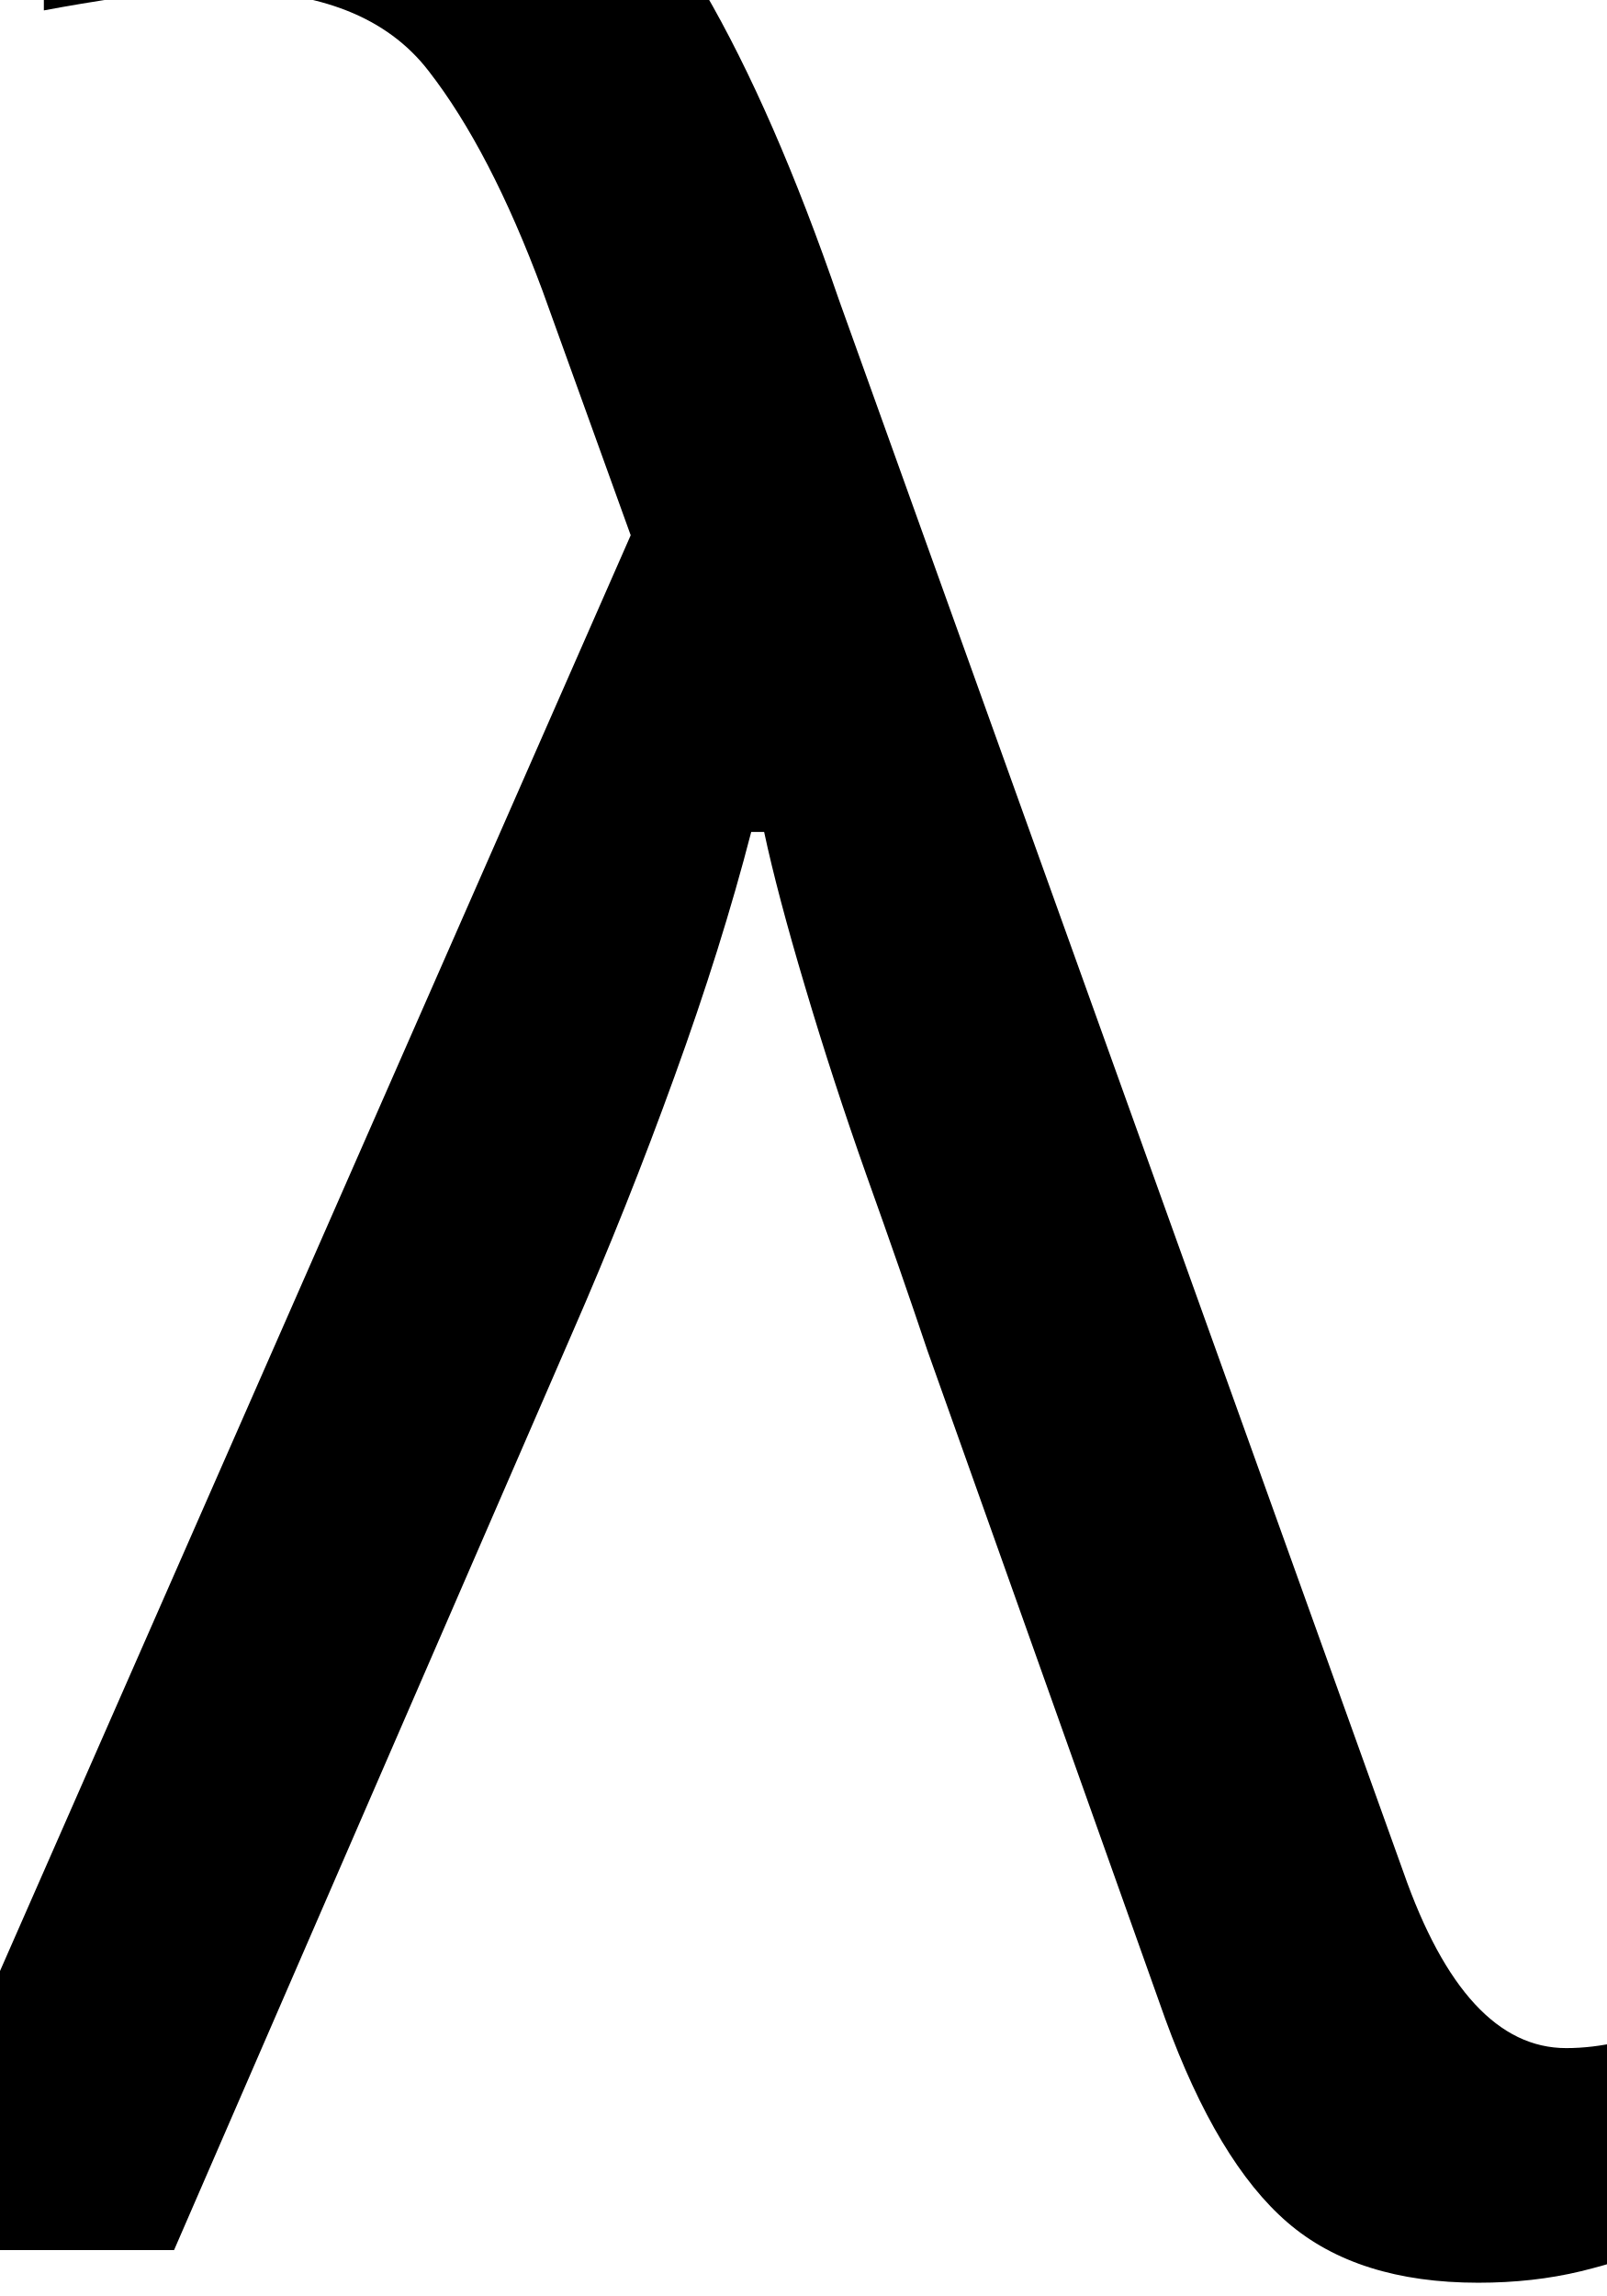
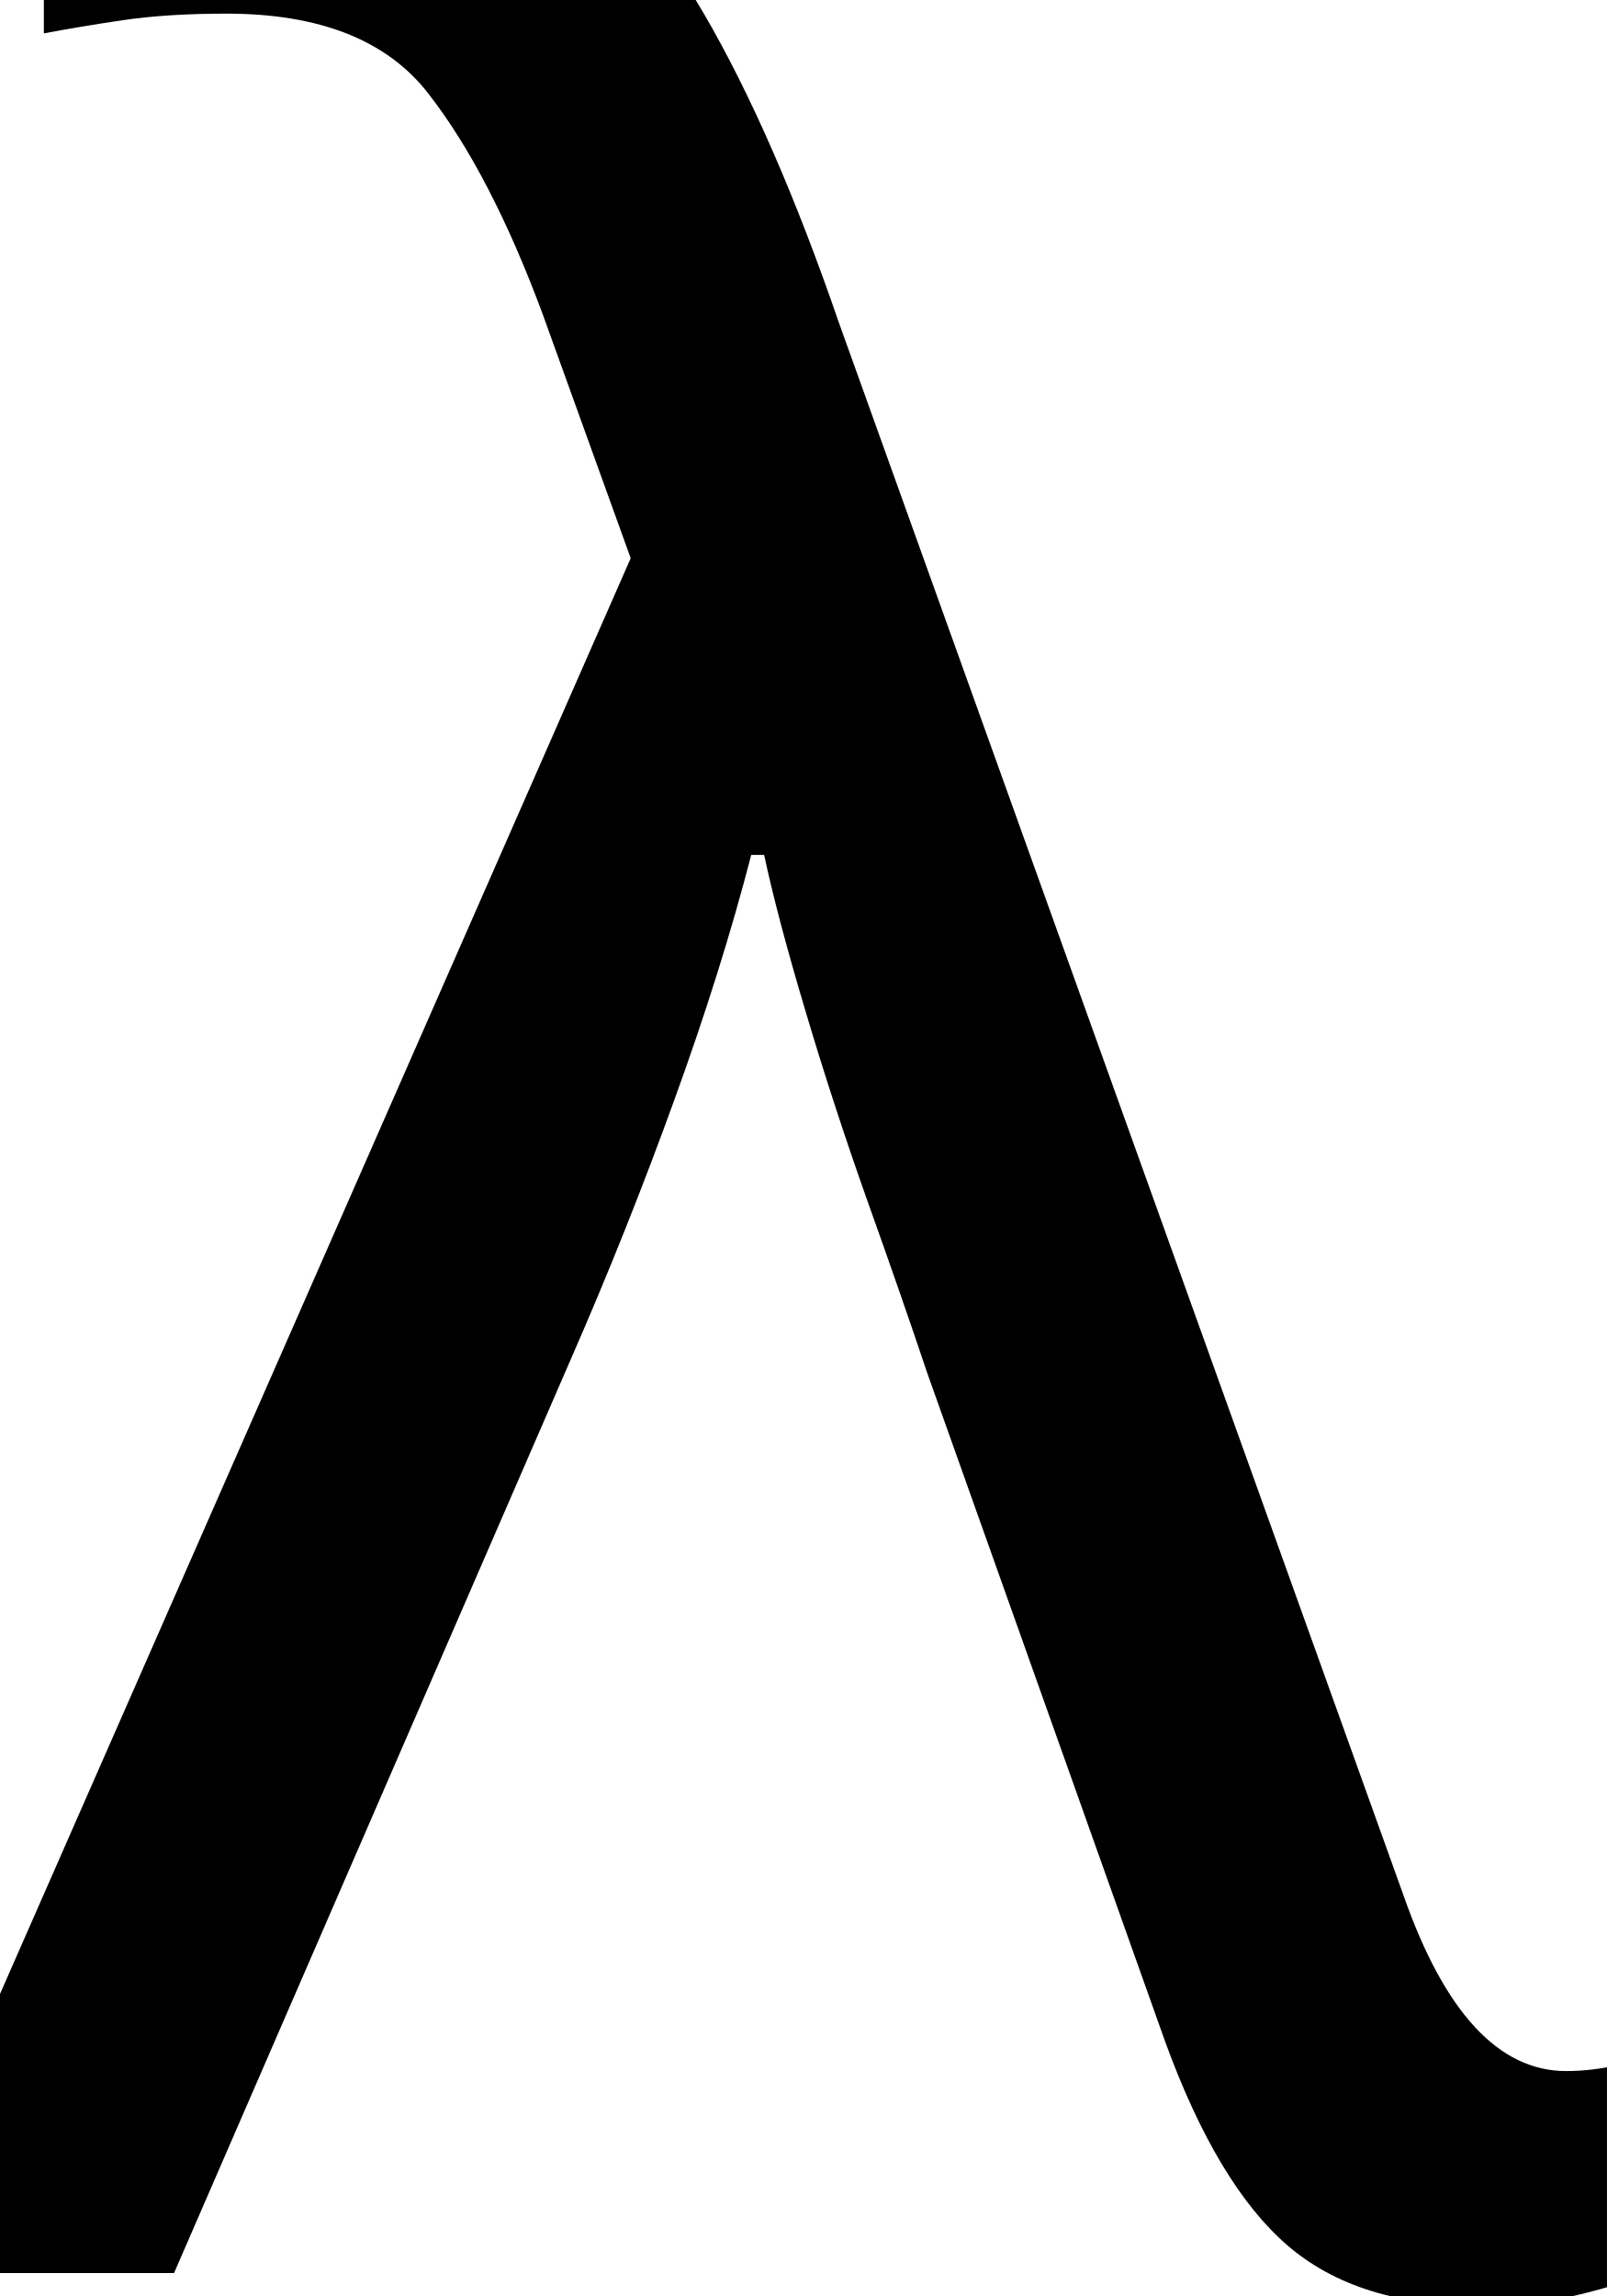
<svg xmlns="http://www.w3.org/2000/svg" viewBox="0 0 70 100" width="70" height="100">
-   <text x="34" y="98" font-family="Papyrus" font-size="142" fill="black" text-anchor="middle">λ</text>
+   <text x="34" y="99" font-family="Papyrus" font-size="142" fill="black" text-anchor="middle">λ</text>
</svg>
